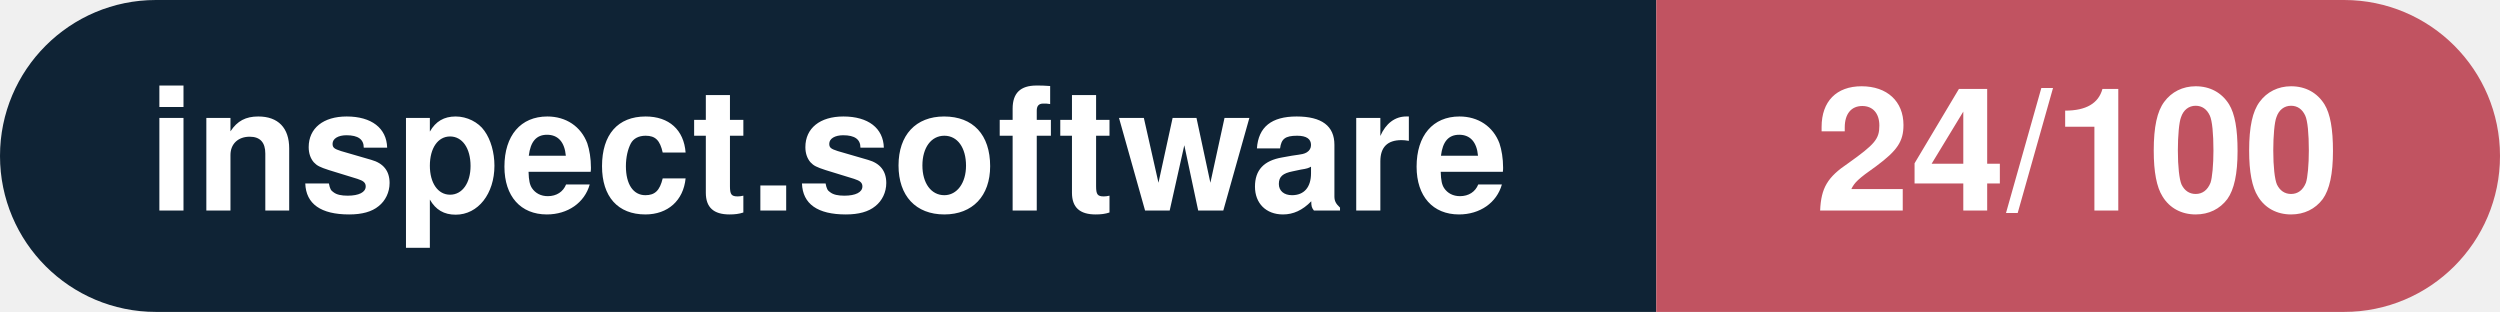
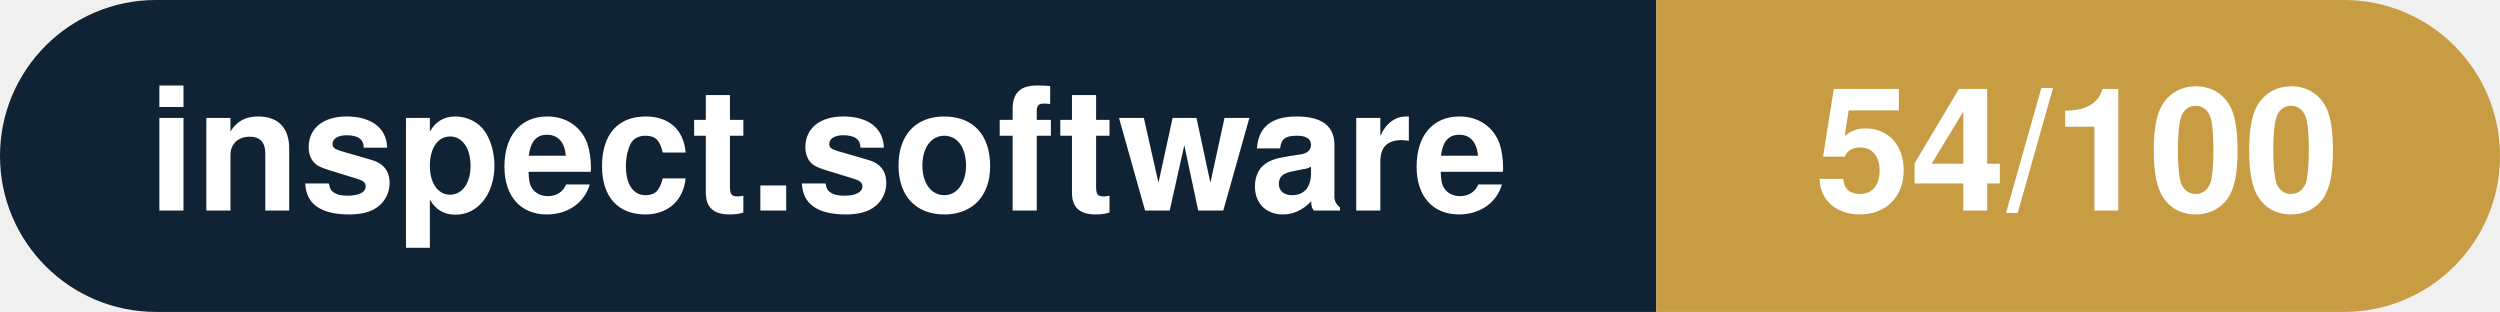
- <svg xmlns="http://www.w3.org/2000/svg" width="160.3" height="20" viewBox="0 0 160.3 20" role="img" aria-label="inspect.software: 24/100">
+ <svg xmlns="http://www.w3.org/2000/svg" width="160.3" height="20" viewBox="0 0 160.3 20" role="img" aria-label="inspect.software: 54/100">
  <clipPath id="rnd">
    <rect width="160.3" height="20" rx="10.0" fill="#fff" />
  </clipPath>
  <g clip-path="url(#rnd)">
    <rect width="106.2" height="20" fill="#0f2335" />
-     <rect x="106.2" width="54.1" height="20" fill="#c15361" />
+     <rect x="106.2" width="54.1" height="20" fill="#c79c43" />
  </g>
  <g fill="#fff" text-anchor="middle" font-family="Helvetica Neue,Helvetica,Arial,sans-serif" font-size="11">
    <text x="53.1" y="13.5" font-weight="600">inspect.software</text>
-     <text x="133.2" y="13.5" font-weight="700">24/100</text>
+     <text x="133.2" y="13.5" font-weight="700">54/100</text>
  </g>
</svg>
